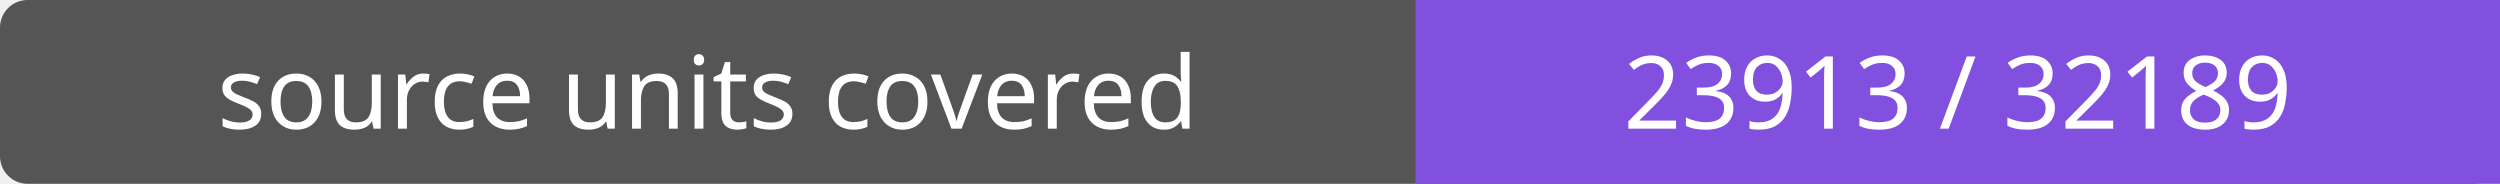
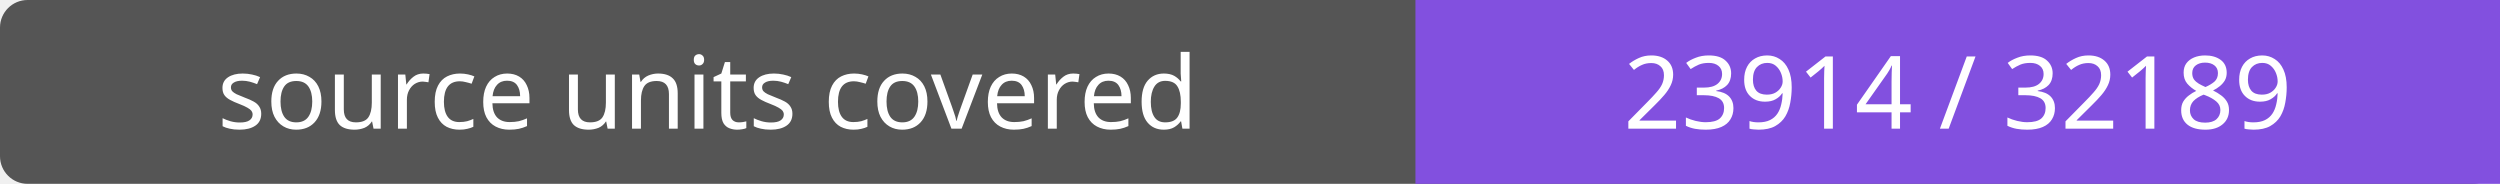
- <svg xmlns="http://www.w3.org/2000/svg" width="272" height="20" role="img" aria-label="source units covered: 23913 / 32189">
+ <svg xmlns="http://www.w3.org/2000/svg" width="272" height="20" role="img" aria-label="source units covered: 23914 / 32189">
  <rect width="272" height="20" rx="3" fill="#555" />
  <path fill="#8250df" d="M154 0h118v20H154z" />
  <g fill="#fff" text-anchor="middle" font-family="Verdana,sans-serif" font-size="11">
    <text x="77.0" y="14">source units covered</text>
-     <text x="213.0" y="14">23913 / 32189</text>
+     <text x="213.0" y="14">23914 / 32189</text>
  </g>
</svg>
